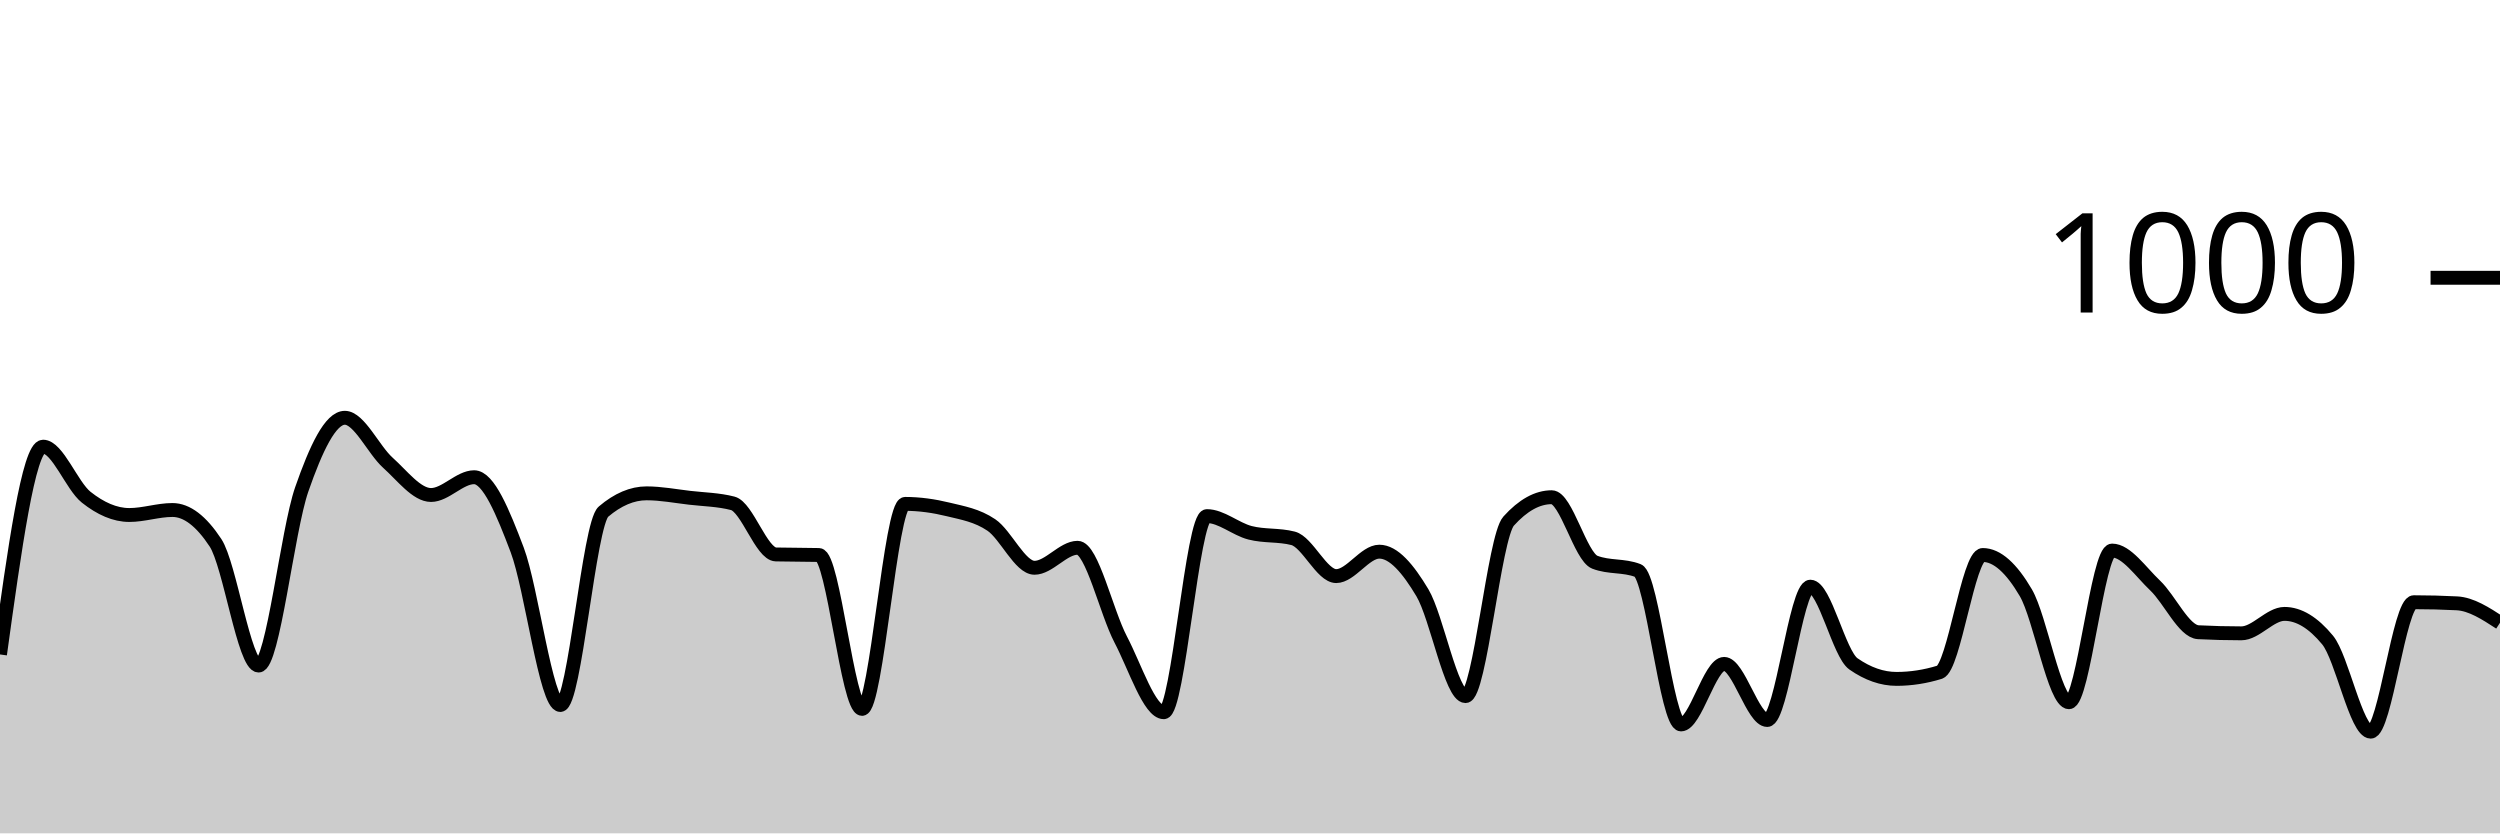
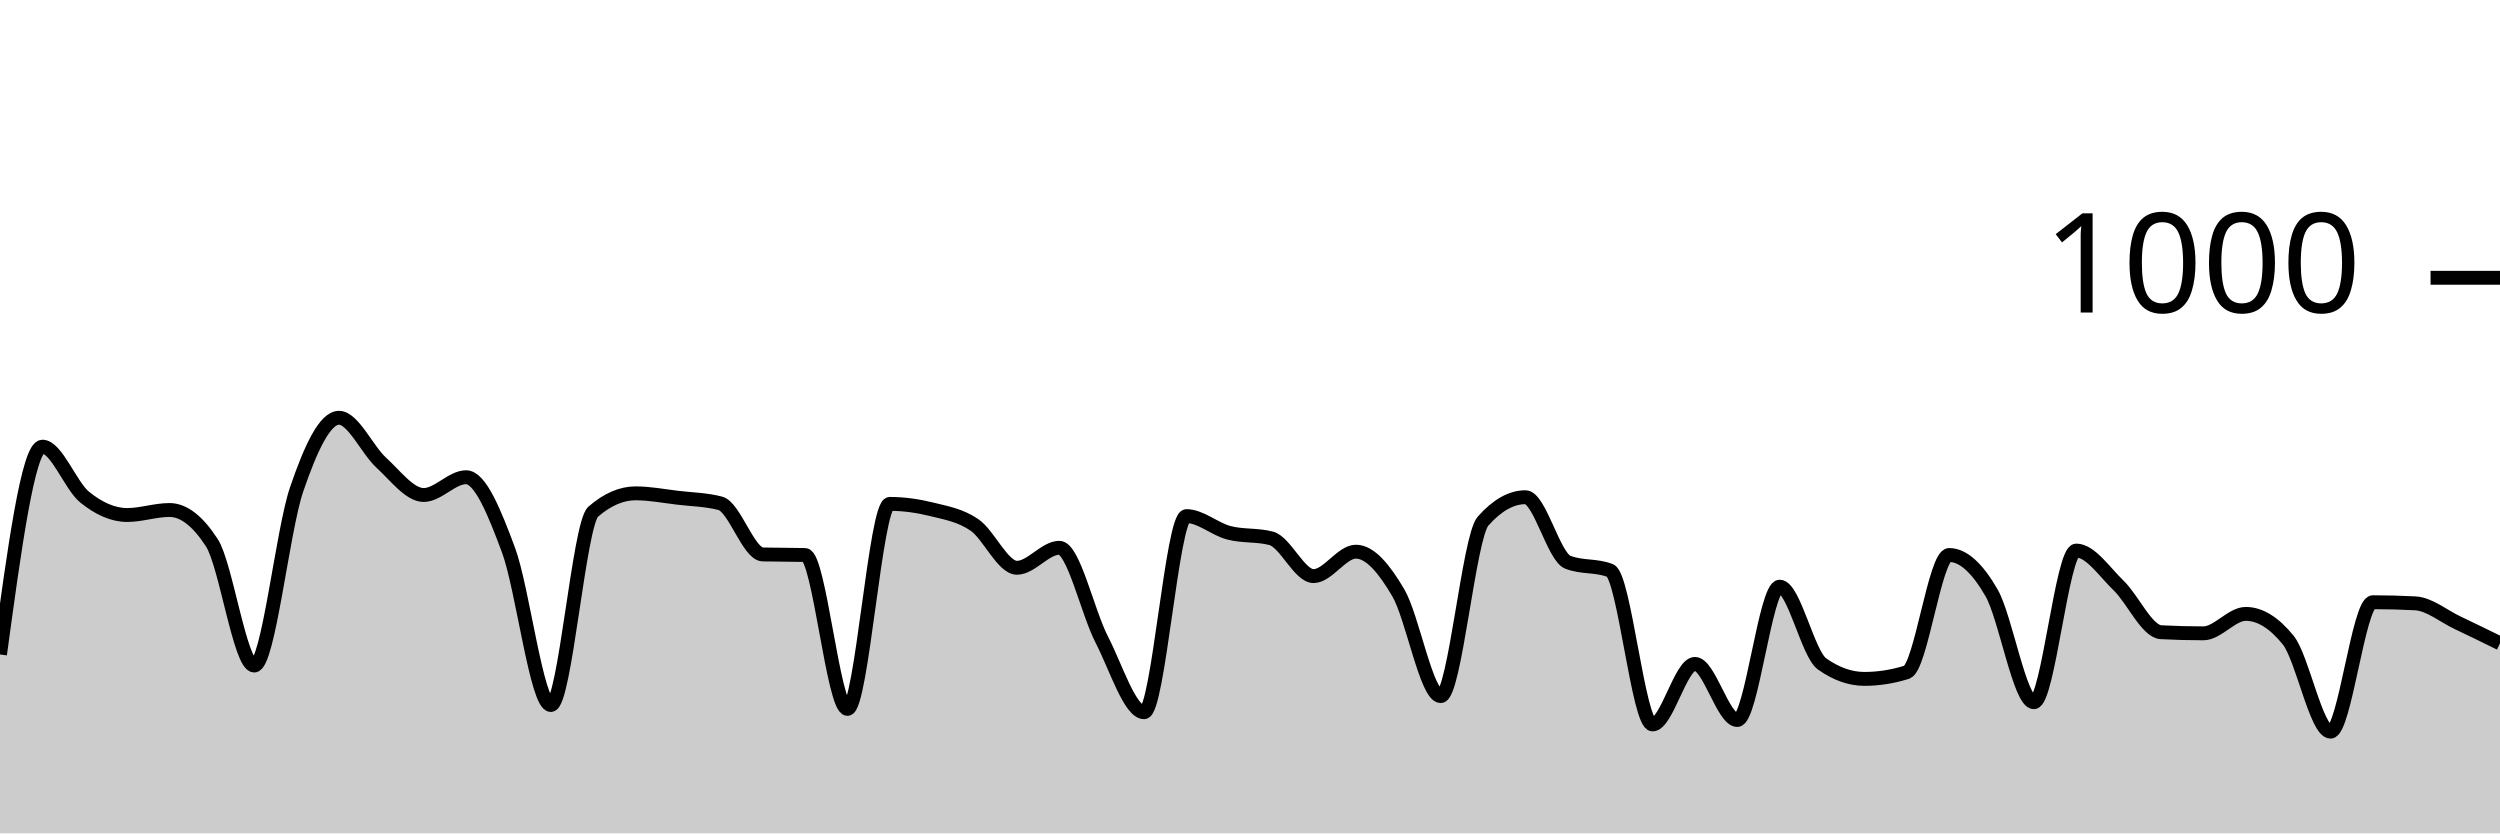
<svg xmlns="http://www.w3.org/2000/svg" viewBox="0 0 180 60">
  <g transform="translate(0,20)">
-     <path class="area" fill="rgba(0, 0, 0, 0.2)" d="M0,27.12C1.034,19.64,2.069,12.16,3.103,12.16C4.138,12.16,5.172,14.98,6.207,15.8C7.241,16.62,8.276,17.08,9.31,17.08C10.345,17.08,11.379,16.72,12.414,16.72C13.448,16.72,14.483,17.507,15.517,19.08C16.552,20.653,17.586,27.92,18.621,27.92C19.655,27.92,20.69,18.213,21.724,15.24C22.759,12.267,23.793,10.08,24.828,10.08C25.862,10.08,26.897,12.393,27.931,13.32C28.966,14.247,30,15.64,31.034,15.64C32.069,15.64,33.103,14.36,34.138,14.36C35.172,14.36,36.207,16.867,37.241,19.6C38.276,22.333,39.31,30.76,40.345,30.76C41.379,30.76,42.414,17.72,43.448,16.84C44.483,15.96,45.517,15.52,46.552,15.52C47.586,15.52,48.621,15.72,49.655,15.84C50.69,15.96,51.724,15.973,52.759,16.24C53.793,16.507,54.828,19.893,55.862,19.92C56.897,19.947,57.931,19.933,58.966,19.96C60,19.987,61.034,31.04,62.069,31.04C63.103,31.04,64.138,16.28,65.172,16.28C66.207,16.28,67.241,16.427,68.276,16.68C69.31,16.933,70.345,17.1,71.379,17.8C72.414,18.5,73.448,20.88,74.483,20.88C75.517,20.88,76.552,19.44,77.586,19.44C78.621,19.44,79.655,24.067,80.69,26.04C81.724,28.013,82.759,31.28,83.793,31.28C84.828,31.28,85.862,17.16,86.897,17.16C87.931,17.16,88.966,18.093,90,18.36C91.034,18.627,92.069,18.493,93.103,18.76C94.138,19.027,95.172,21.48,96.207,21.48C97.241,21.48,98.276,19.72,99.31,19.72C100.345,19.72,101.379,20.947,102.414,22.68C103.448,24.413,104.483,30.12,105.517,30.12C106.552,30.12,107.586,18.667,108.621,17.52C109.655,16.373,110.69,15.8,111.724,15.8C112.759,15.8,113.793,20.08,114.828,20.48C115.862,20.88,116.897,20.68,117.931,21.08C118.966,21.48,120,32.16,121.034,32.16C122.069,32.16,123.103,27.8,124.138,27.8C125.172,27.8,126.207,31.84,127.241,31.84C128.276,31.84,129.31,22.24,130.345,22.24C131.379,22.24,132.414,27.08,133.448,27.8C134.483,28.52,135.517,28.88,136.552,28.88C137.586,28.88,138.621,28.72,139.655,28.4C140.69,28.08,141.724,19.96,142.759,19.96C143.793,19.96,144.828,20.913,145.862,22.68C146.897,24.447,147.931,30.56,148.966,30.56C150,30.56,151.034,19.64,152.069,19.64C153.103,19.64,154.138,21.18,155.172,22.16C156.207,23.14,157.241,25.467,158.276,25.52C159.31,25.573,160.345,25.6,161.379,25.6C162.414,25.6,163.448,24.2,164.483,24.2C165.517,24.2,166.552,24.827,167.586,26.08C168.621,27.333,169.655,32.68,170.69,32.68C171.724,32.68,172.759,23.36,173.793,23.36C174.828,23.36,175.862,23.387,176.897,23.44C177.931,23.493,178.966,24.167,180,24.84L180,40C178.966,40,177.931,40,176.897,40C175.862,40,174.828,40,173.793,40C172.759,40,171.724,40,170.69,40C169.655,40,168.621,40,167.586,40C166.552,40,165.517,40,164.483,40C163.448,40,162.414,40,161.379,40C160.345,40,159.31,40,158.276,40C157.241,40,156.207,40,155.172,40C154.138,40,153.103,40,152.069,40C151.034,40,150,40,148.966,40C147.931,40,146.897,40,145.862,40C144.828,40,143.793,40,142.759,40C141.724,40,140.69,40,139.655,40C138.621,40,137.586,40,136.552,40C135.517,40,134.483,40,133.448,40C132.414,40,131.379,40,130.345,40C129.31,40,128.276,40,127.241,40C126.207,40,125.172,40,124.138,40C123.103,40,122.069,40,121.034,40C120,40,118.966,40,117.931,40C116.897,40,115.862,40,114.828,40C113.793,40,112.759,40,111.724,40C110.69,40,109.655,40,108.621,40C107.586,40,106.552,40,105.517,40C104.483,40,103.448,40,102.414,40C101.379,40,100.345,40,99.31,40C98.276,40,97.241,40,96.207,40C95.172,40,94.138,40,93.103,40C92.069,40,91.034,40,90,40C88.966,40,87.931,40,86.897,40C85.862,40,84.828,40,83.793,40C82.759,40,81.724,40,80.69,40C79.655,40,78.621,40,77.586,40C76.552,40,75.517,40,74.483,40C73.448,40,72.414,40,71.379,40C70.345,40,69.31,40,68.276,40C67.241,40,66.207,40,65.172,40C64.138,40,63.103,40,62.069,40C61.034,40,60,40,58.966,40C57.931,40,56.897,40,55.862,40C54.828,40,53.793,40,52.759,40C51.724,40,50.69,40,49.655,40C48.621,40,47.586,40,46.552,40C45.517,40,44.483,40,43.448,40C42.414,40,41.379,40,40.345,40C39.31,40,38.276,40,37.241,40C36.207,40,35.172,40,34.138,40C33.103,40,32.069,40,31.034,40C30,40,28.966,40,27.931,40C26.897,40,25.862,40,24.828,40C23.793,40,22.759,40,21.724,40C20.69,40,19.655,40,18.621,40C17.586,40,16.552,40,15.517,40C14.483,40,13.448,40,12.414,40C11.379,40,10.345,40,9.31,40C8.276,40,7.241,40,6.207,40C5.172,40,4.138,40,3.103,40C2.069,40,1.034,40,0,40Z" />
-     <path class="line" stroke="black" fill="none" d="M0,27.12C1.034,19.64,2.069,12.16,3.103,12.16C4.138,12.16,5.172,14.98,6.207,15.8C7.241,16.62,8.276,17.08,9.31,17.08C10.345,17.08,11.379,16.72,12.414,16.72C13.448,16.72,14.483,17.507,15.517,19.08C16.552,20.653,17.586,27.92,18.621,27.92C19.655,27.92,20.69,18.213,21.724,15.24C22.759,12.267,23.793,10.08,24.828,10.08C25.862,10.08,26.897,12.393,27.931,13.32C28.966,14.247,30,15.64,31.034,15.64C32.069,15.64,33.103,14.36,34.138,14.36C35.172,14.36,36.207,16.867,37.241,19.6C38.276,22.333,39.31,30.76,40.345,30.76C41.379,30.76,42.414,17.72,43.448,16.84C44.483,15.96,45.517,15.52,46.552,15.52C47.586,15.52,48.621,15.72,49.655,15.84C50.69,15.96,51.724,15.973,52.759,16.24C53.793,16.507,54.828,19.893,55.862,19.92C56.897,19.947,57.931,19.933,58.966,19.96C60,19.987,61.034,31.04,62.069,31.04C63.103,31.04,64.138,16.28,65.172,16.28C66.207,16.28,67.241,16.427,68.276,16.68C69.31,16.933,70.345,17.1,71.379,17.8C72.414,18.5,73.448,20.88,74.483,20.88C75.517,20.88,76.552,19.44,77.586,19.44C78.621,19.44,79.655,24.067,80.69,26.04C81.724,28.013,82.759,31.28,83.793,31.28C84.828,31.28,85.862,17.16,86.897,17.16C87.931,17.16,88.966,18.093,90,18.36C91.034,18.627,92.069,18.493,93.103,18.76C94.138,19.027,95.172,21.48,96.207,21.48C97.241,21.48,98.276,19.72,99.31,19.72C100.345,19.72,101.379,20.947,102.414,22.68C103.448,24.413,104.483,30.12,105.517,30.12C106.552,30.12,107.586,18.667,108.621,17.52C109.655,16.373,110.69,15.8,111.724,15.8C112.759,15.8,113.793,20.08,114.828,20.48C115.862,20.88,116.897,20.68,117.931,21.08C118.966,21.48,120,32.16,121.034,32.16C122.069,32.16,123.103,27.8,124.138,27.8C125.172,27.8,126.207,31.84,127.241,31.84C128.276,31.84,129.31,22.24,130.345,22.24C131.379,22.24,132.414,27.08,133.448,27.8C134.483,28.52,135.517,28.88,136.552,28.88C137.586,28.88,138.621,28.72,139.655,28.4C140.69,28.08,141.724,19.96,142.759,19.96C143.793,19.96,144.828,20.913,145.862,22.68C146.897,24.447,147.931,30.56,148.966,30.56C150,30.56,151.034,19.64,152.069,19.64C153.103,19.64,154.138,21.18,155.172,22.16C156.207,23.14,157.241,25.467,158.276,25.52C159.31,25.573,160.345,25.6,161.379,25.6C162.414,25.6,163.448,24.2,164.483,24.2C165.517,24.2,166.552,24.827,167.586,26.08C168.621,27.333,169.655,32.68,170.69,32.68C171.724,32.68,172.759,23.36,173.793,23.36C174.828,23.36,175.862,23.387,176.897,23.44C177.931,23.493,178.966,24.167,180,24.84" />
+     <path class="area" fill="rgba(0, 0, 0, 0.2)" d="M0,27.12C1.017,19.64,2.034,12.16,3.051,12.16C4.068,12.16,5.085,14.98,6.102,15.8C7.119,16.62,8.136,17.08,9.153,17.08C10.169,17.08,11.186,16.72,12.203,16.72C13.22,16.72,14.237,17.507,15.254,19.08C16.271,20.653,17.288,27.92,18.305,27.92C19.322,27.92,20.339,18.213,21.356,15.24C22.373,12.267,23.39,10.08,24.407,10.08C25.424,10.08,26.441,12.393,27.458,13.32C28.475,14.247,29.492,15.64,30.508,15.64C31.525,15.64,32.542,14.36,33.559,14.36C34.576,14.36,35.593,16.867,36.61,19.6C37.627,22.333,38.644,30.76,39.661,30.76C40.678,30.76,41.695,17.72,42.712,16.84C43.729,15.96,44.746,15.52,45.763,15.52C46.78,15.52,47.797,15.72,48.814,15.84C49.831,15.96,50.847,15.973,51.864,16.24C52.881,16.507,53.898,19.893,54.915,19.92C55.932,19.947,56.949,19.933,57.966,19.96C58.983,19.987,60,31.04,61.017,31.04C62.034,31.04,63.051,16.28,64.068,16.28C65.085,16.28,66.102,16.427,67.119,16.68C68.136,16.933,69.153,17.1,70.169,17.8C71.186,18.5,72.203,20.88,73.22,20.88C74.237,20.88,75.254,19.44,76.271,19.44C77.288,19.44,78.305,24.067,79.322,26.04C80.339,28.013,81.356,31.28,82.373,31.28C83.39,31.28,84.407,17.16,85.424,17.16C86.441,17.16,87.458,18.093,88.475,18.36C89.492,18.627,90.508,18.493,91.525,18.76C92.542,19.027,93.559,21.48,94.576,21.48C95.593,21.48,96.61,19.72,97.627,19.72C98.644,19.72,99.661,20.947,100.678,22.68C101.695,24.413,102.712,30.12,103.729,30.12C104.746,30.12,105.763,18.667,106.78,17.52C107.797,16.373,108.814,15.8,109.831,15.8C110.847,15.8,111.864,20.08,112.881,20.48C113.898,20.88,114.915,20.68,115.932,21.08C116.949,21.48,117.966,32.16,118.983,32.16C120,32.16,121.017,27.8,122.034,27.8C123.051,27.8,124.068,31.84,125.085,31.84C126.102,31.84,127.119,22.24,128.136,22.24C129.153,22.24,130.169,27.08,131.186,27.8C132.203,28.52,133.22,28.88,134.237,28.88C135.254,28.88,136.271,28.72,137.288,28.4C138.305,28.08,139.322,19.96,140.339,19.96C141.356,19.96,142.373,20.913,143.39,22.68C144.407,24.447,145.424,30.56,146.441,30.56C147.458,30.56,148.475,19.64,149.492,19.64C150.508,19.64,151.525,21.18,152.542,22.16C153.559,23.14,154.576,25.467,155.593,25.52C156.61,25.573,157.627,25.6,158.644,25.6C159.661,25.6,160.678,24.2,161.695,24.2C162.712,24.2,163.729,24.827,164.746,26.08C165.763,27.333,166.78,32.68,167.797,32.68C168.814,32.68,169.831,23.36,170.847,23.36C171.864,23.36,172.881,23.387,173.898,23.44C174.915,23.493,175.932,24.36,176.949,24.84C177.966,25.32,178.983,25.82,180,26.32L180,40C178.983,40,177.966,40,176.949,40C175.932,40,174.915,40,173.898,40C172.881,40,171.864,40,170.847,40C169.831,40,168.814,40,167.797,40C166.78,40,165.763,40,164.746,40C163.729,40,162.712,40,161.695,40C160.678,40,159.661,40,158.644,40C157.627,40,156.61,40,155.593,40C154.576,40,153.559,40,152.542,40C151.525,40,150.508,40,149.492,40C148.475,40,147.458,40,146.441,40C145.424,40,144.407,40,143.39,40C142.373,40,141.356,40,140.339,40C139.322,40,138.305,40,137.288,40C136.271,40,135.254,40,134.237,40C133.22,40,132.203,40,131.186,40C130.169,40,129.153,40,128.136,40C127.119,40,126.102,40,125.085,40C124.068,40,123.051,40,122.034,40C121.017,40,120,40,118.983,40C117.966,40,116.949,40,115.932,40C114.915,40,113.898,40,112.881,40C111.864,40,110.847,40,109.831,40C108.814,40,107.797,40,106.78,40C105.763,40,104.746,40,103.729,40C102.712,40,101.695,40,100.678,40C99.661,40,98.644,40,97.627,40C96.61,40,95.593,40,94.576,40C93.559,40,92.542,40,91.525,40C90.508,40,89.492,40,88.475,40C87.458,40,86.441,40,85.424,40C84.407,40,83.39,40,82.373,40C81.356,40,80.339,40,79.322,40C78.305,40,77.288,40,76.271,40C75.254,40,74.237,40,73.22,40C72.203,40,71.186,40,70.169,40C69.153,40,68.136,40,67.119,40C66.102,40,65.085,40,64.068,40C63.051,40,62.034,40,61.017,40C60,40,58.983,40,57.966,40C56.949,40,55.932,40,54.915,40C53.898,40,52.881,40,51.864,40C50.847,40,49.831,40,48.814,40C47.797,40,46.78,40,45.763,40C44.746,40,43.729,40,42.712,40C41.695,40,40.678,40,39.661,40C38.644,40,37.627,40,36.61,40C35.593,40,34.576,40,33.559,40C32.542,40,31.525,40,30.508,40C29.492,40,28.475,40,27.458,40C26.441,40,25.424,40,24.407,40C23.39,40,22.373,40,21.356,40C20.339,40,19.322,40,18.305,40C17.288,40,16.271,40,15.254,40C14.237,40,13.22,40,12.203,40C11.186,40,10.169,40,9.153,40C8.136,40,7.119,40,6.102,40C5.085,40,4.068,40,3.051,40C2.034,40,1.017,40,0,40Z" />
+     <path class="line" stroke="black" fill="none" d="M0,27.12C1.017,19.64,2.034,12.16,3.051,12.16C4.068,12.16,5.085,14.98,6.102,15.8C7.119,16.62,8.136,17.08,9.153,17.08C10.169,17.08,11.186,16.72,12.203,16.72C13.22,16.72,14.237,17.507,15.254,19.08C16.271,20.653,17.288,27.92,18.305,27.92C19.322,27.92,20.339,18.213,21.356,15.24C22.373,12.267,23.39,10.08,24.407,10.08C25.424,10.08,26.441,12.393,27.458,13.32C28.475,14.247,29.492,15.64,30.508,15.64C31.525,15.64,32.542,14.36,33.559,14.36C34.576,14.36,35.593,16.867,36.61,19.6C37.627,22.333,38.644,30.76,39.661,30.76C40.678,30.76,41.695,17.72,42.712,16.84C43.729,15.96,44.746,15.52,45.763,15.52C46.78,15.52,47.797,15.72,48.814,15.84C49.831,15.96,50.847,15.973,51.864,16.24C52.881,16.507,53.898,19.893,54.915,19.92C55.932,19.947,56.949,19.933,57.966,19.96C58.983,19.987,60,31.04,61.017,31.04C62.034,31.04,63.051,16.28,64.068,16.28C65.085,16.28,66.102,16.427,67.119,16.68C68.136,16.933,69.153,17.1,70.169,17.8C71.186,18.5,72.203,20.88,73.22,20.88C74.237,20.88,75.254,19.44,76.271,19.44C77.288,19.44,78.305,24.067,79.322,26.04C80.339,28.013,81.356,31.28,82.373,31.28C83.39,31.28,84.407,17.16,85.424,17.16C86.441,17.16,87.458,18.093,88.475,18.36C89.492,18.627,90.508,18.493,91.525,18.76C92.542,19.027,93.559,21.48,94.576,21.48C95.593,21.48,96.61,19.72,97.627,19.72C98.644,19.72,99.661,20.947,100.678,22.68C101.695,24.413,102.712,30.12,103.729,30.12C104.746,30.12,105.763,18.667,106.78,17.52C107.797,16.373,108.814,15.8,109.831,15.8C110.847,15.8,111.864,20.08,112.881,20.48C113.898,20.88,114.915,20.68,115.932,21.08C116.949,21.48,117.966,32.16,118.983,32.16C120,32.16,121.017,27.8,122.034,27.8C123.051,27.8,124.068,31.84,125.085,31.84C126.102,31.84,127.119,22.24,128.136,22.24C129.153,22.24,130.169,27.08,131.186,27.8C132.203,28.52,133.22,28.88,134.237,28.88C135.254,28.88,136.271,28.72,137.288,28.4C138.305,28.08,139.322,19.96,140.339,19.96C141.356,19.96,142.373,20.913,143.39,22.68C144.407,24.447,145.424,30.56,146.441,30.56C147.458,30.56,148.475,19.64,149.492,19.64C150.508,19.64,151.525,21.18,152.542,22.16C153.559,23.14,154.576,25.467,155.593,25.52C156.61,25.573,157.627,25.6,158.644,25.6C159.661,25.6,160.678,24.2,161.695,24.2C162.712,24.2,163.729,24.827,164.746,26.08C165.763,27.333,166.78,32.68,167.797,32.68C168.814,32.68,169.831,23.36,170.847,23.36C171.864,23.36,172.881,23.387,173.898,23.44C174.915,23.493,175.932,24.36,176.949,24.84C177.966,25.32,178.983,25.82,180,26.32" />
    <path class="axis-ceiling" stroke-width="1" stroke="black" fill="none" d="M175,0L180,0" />
    <text class="axis-ceiling-label" font-family="sans-serif" text-anchor="end" font-size="10px" x="170" y="2.5">1000</text>
  </g>
</svg>
